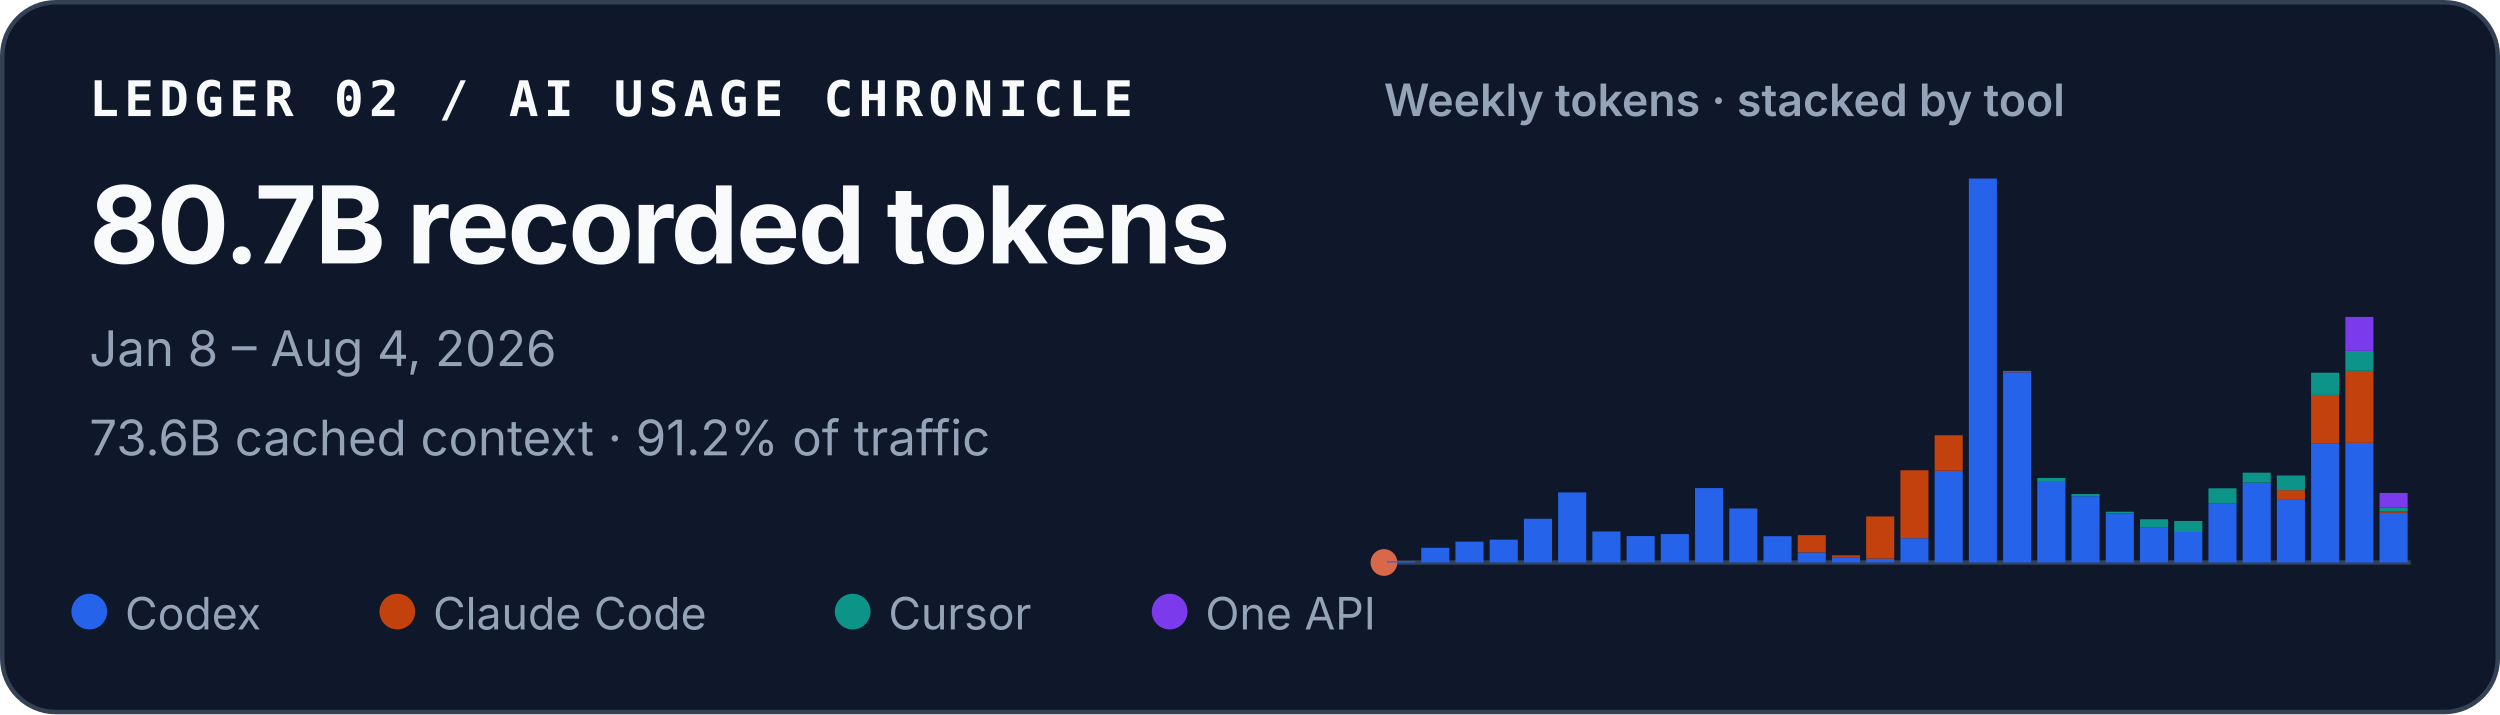
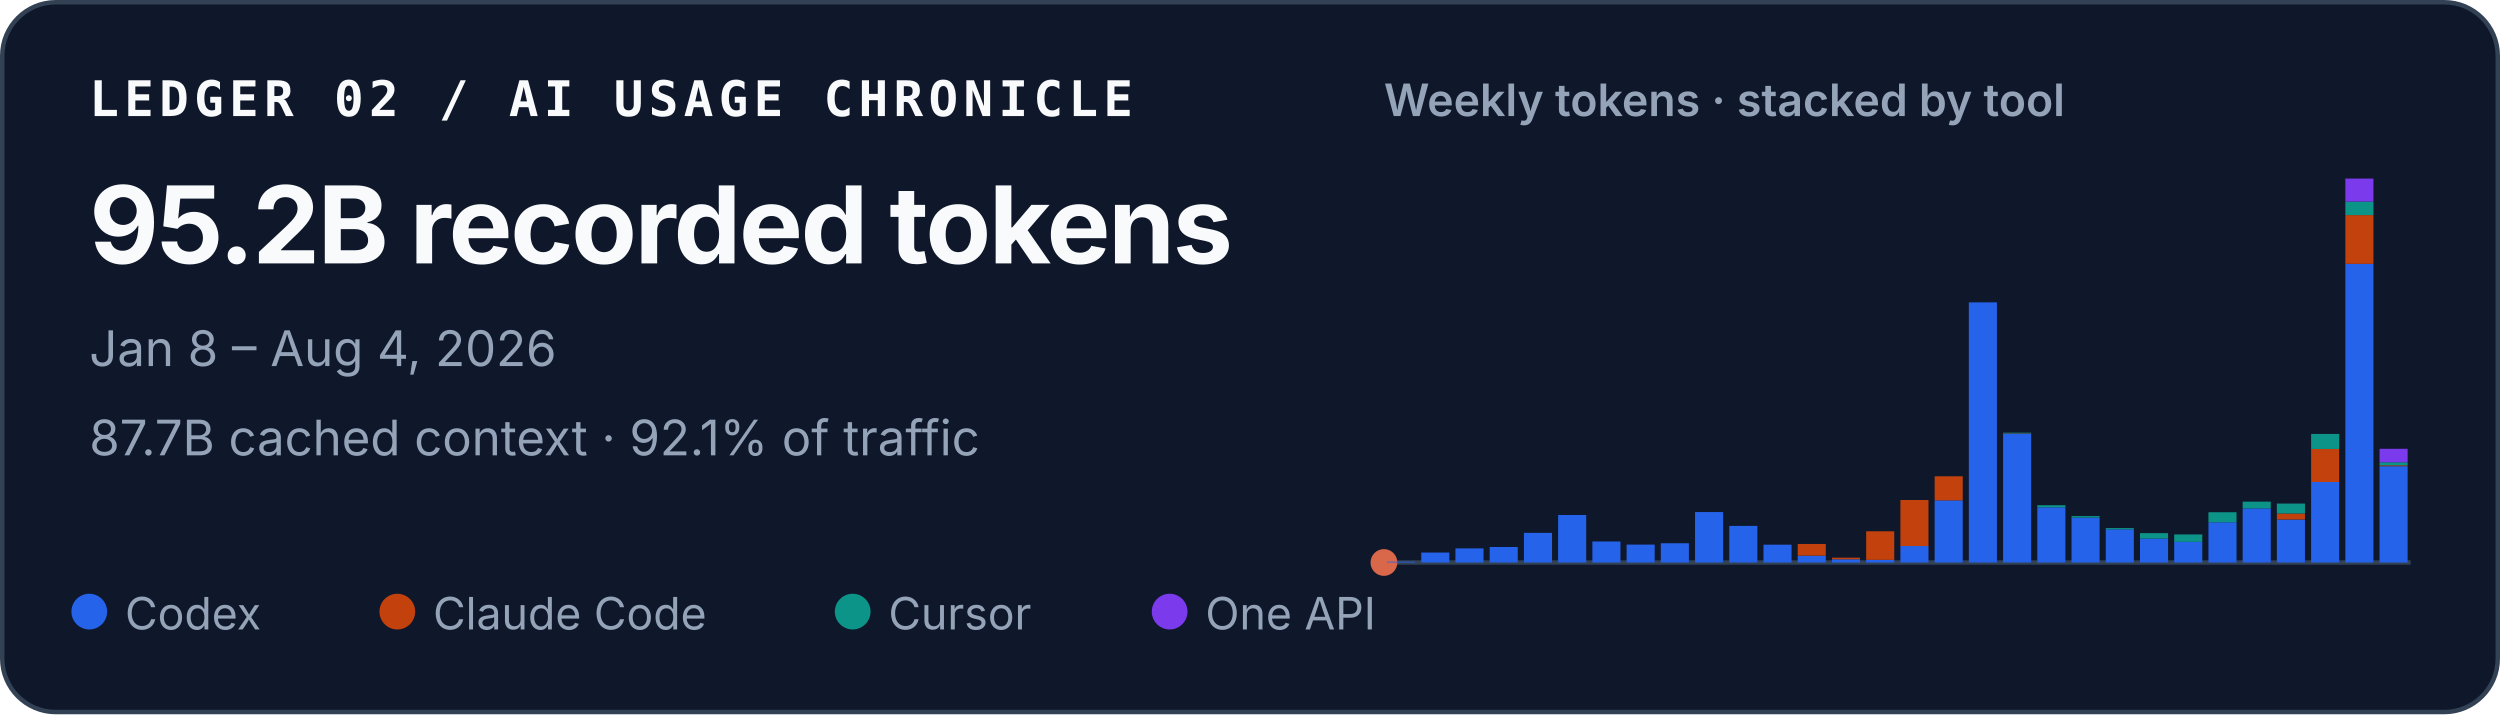
<svg xmlns="http://www.w3.org/2000/svg" width="560" height="160" viewBox="0 0 560 160" role="img" aria-labelledby="title desc">
  <style>
    text { font-family: ui-sans-serif, -apple-system, BlinkMacSystemFont, "Segoe UI", sans-serif; fill: #f8fafc; }
    .identity { font-family: ui-monospace, SFMono-Regular, Menlo, Consolas, monospace; font-size: 11px; font-weight: 700; letter-spacing: .11em; }
    .total { font-size: 24px; font-weight: 720; letter-spacing: -.02em; }
    .meta { font-size: 11px; fill: #94a3b8; }
    .chart-title { font-size: 10px; font-weight: 600; fill: #94a3b8; }
    .legend { font-size: 10px; fill: #94a3b8; }
  </style>
  <rect x=".5" y=".5" width="559" height="159" rx="12" fill="#0f172a" stroke="#334155" />
  <text x="20" y="26" class="identity">LEDGER 02 / AI USAGE CHRONICLE</text>
-   <text x="20" y="59" class="total">80.7B recorded tokens</text>
+   <text x="20" y="59" class="total">95.2B recorded tokens</text>
  <text x="20" y="82" class="meta">Jan 8 – Aug 4, 2026</text>
-   <text x="20" y="102" class="meta">73.6B cached context · 91.2% of traffic</text>
+   <text x="20" y="102" class="meta">87.7B cached context · 92.1% of traffic</text>
  <text x="310" y="26" class="chart-title">Weekly tokens · stacked by tool</text>
  <line x1="310" y1="126" x2="540" y2="126" stroke="#334155" />
  <circle cx="310" cy="126" r="3" fill="#D9684B" aria-hidden="true" />
  <g aria-label="Weekly token volume, stacked by tool">
-     <rect x="310.69" y="125.73" width="6.29" height="0.27" fill="#2563eb" />
-     <rect x="318.36" y="122.71" width="6.29" height="3.29" fill="#2563eb" />
-     <rect x="326.02" y="121.33" width="6.29" height="4.67" fill="#2563eb" />
-     <rect x="333.69" y="120.88" width="6.29" height="5.12" fill="#2563eb" />
-     <rect x="341.36" y="116.20" width="6.29" height="9.80" fill="#2563eb" />
-     <rect x="349.02" y="110.30" width="6.29" height="15.70" fill="#2563eb" />
-     <rect x="356.69" y="119.05" width="6.29" height="6.95" fill="#2563eb" />
-     <rect x="364.36" y="120.08" width="6.29" height="5.92" fill="#2563eb" />
-     <rect x="372.02" y="119.64" width="6.29" height="6.36" fill="#2563eb" />
-     <rect x="379.69" y="109.33" width="6.29" height="16.67" fill="#2563eb" />
-     <rect x="387.36" y="113.90" width="6.29" height="12.10" fill="#2563eb" />
-     <rect x="395.02" y="120.11" width="6.29" height="5.89" fill="#2563eb" />
-     <rect x="402.69" y="123.74" width="6.29" height="2.26" fill="#2563eb" />
-     <rect x="402.69" y="119.87" width="6.29" height="3.86" fill="#c2410c" />
-     <rect x="410.36" y="124.93" width="6.29" height="1.07" fill="#2563eb" />
-     <rect x="410.36" y="124.40" width="6.29" height="0.53" fill="#c2410c" />
-     <rect x="418.02" y="125.13" width="6.29" height="0.87" fill="#2563eb" />
-     <rect x="418.02" y="115.68" width="6.29" height="9.45" fill="#c2410c" />
-     <rect x="425.69" y="120.56" width="6.29" height="5.44" fill="#2563eb" />
-     <rect x="425.69" y="105.34" width="6.29" height="15.22" fill="#c2410c" />
-     <rect x="433.36" y="105.45" width="6.29" height="20.55" fill="#2563eb" />
-     <rect x="433.36" y="97.50" width="6.29" height="7.95" fill="#c2410c" />
-     <rect x="441.02" y="40.00" width="6.29" height="86.00" fill="#2563eb" />
-     <rect x="448.69" y="83.39" width="6.29" height="42.61" fill="#2563eb" />
-     <rect x="448.69" y="83.28" width="6.29" height="0.11" fill="#c2410c" />
-     <rect x="448.69" y="83.08" width="6.29" height="0.21" fill="#0d9488" />
-     <rect x="456.36" y="107.75" width="6.29" height="18.25" fill="#2563eb" />
-     <rect x="456.36" y="107.07" width="6.29" height="0.69" fill="#0d9488" />
-     <rect x="464.02" y="111.15" width="6.29" height="14.85" fill="#2563eb" />
-     <rect x="464.02" y="110.66" width="6.29" height="0.49" fill="#0d9488" />
-     <rect x="471.69" y="115.03" width="6.29" height="10.97" fill="#2563eb" />
-     <rect x="471.69" y="114.62" width="6.29" height="0.41" fill="#0d9488" />
-     <rect x="479.36" y="118.09" width="6.29" height="7.91" fill="#2563eb" />
-     <rect x="479.36" y="116.31" width="6.29" height="1.79" fill="#0d9488" />
-     <rect x="487.02" y="119.16" width="6.29" height="6.84" fill="#2563eb" />
-     <rect x="487.02" y="119.16" width="6.29" height="0.00" fill="#c2410c" />
-     <rect x="487.02" y="116.71" width="6.29" height="2.45" fill="#0d9488" />
-     <rect x="494.69" y="112.71" width="6.29" height="13.29" fill="#2563eb" />
-     <rect x="494.69" y="109.38" width="6.29" height="3.33" fill="#0d9488" />
-     <rect x="502.36" y="108.11" width="6.29" height="17.89" fill="#2563eb" />
-     <rect x="502.36" y="105.88" width="6.29" height="2.23" fill="#0d9488" />
-     <rect x="510.02" y="111.80" width="6.29" height="14.20" fill="#2563eb" />
-     <rect x="510.02" y="109.80" width="6.29" height="2.00" fill="#c2410c" />
-     <rect x="510.02" y="106.52" width="6.29" height="3.28" fill="#0d9488" />
-     <rect x="510.02" y="106.51" width="6.29" height="0.02" fill="#7c3aed" />
-     <rect x="517.69" y="99.39" width="6.29" height="26.61" fill="#2563eb" />
-     <rect x="517.69" y="88.46" width="6.29" height="10.93" fill="#c2410c" />
-     <rect x="517.69" y="83.49" width="6.29" height="4.97" fill="#0d9488" />
-     <rect x="525.36" y="99.18" width="6.29" height="26.82" fill="#2563eb" />
-     <rect x="525.36" y="83.07" width="6.29" height="16.12" fill="#c2410c" />
-     <rect x="525.36" y="78.59" width="6.29" height="4.47" fill="#0d9488" />
-     <rect x="525.36" y="70.99" width="6.29" height="7.60" fill="#7c3aed" />
-     <rect x="533.02" y="114.86" width="6.29" height="11.14" fill="#2563eb" />
-     <rect x="533.02" y="114.56" width="6.29" height="0.30" fill="#c2410c" />
-     <rect x="533.02" y="113.69" width="6.29" height="0.87" fill="#0d9488" />
-     <rect x="533.02" y="110.42" width="6.29" height="3.27" fill="#7c3aed" />
+     <rect x="310.69" y="125.82" width="6.29" height="0.18" fill="#2563eb" />
+     <rect x="318.36" y="123.77" width="6.29" height="2.23" fill="#2563eb" />
+     <rect x="326.02" y="122.84" width="6.29" height="3.16" fill="#2563eb" />
+     <rect x="333.69" y="122.53" width="6.29" height="3.47" fill="#2563eb" />
+     <rect x="341.36" y="119.36" width="6.29" height="6.64" fill="#2563eb" />
+     <rect x="349.02" y="115.36" width="6.29" height="10.64" fill="#2563eb" />
+     <rect x="356.69" y="121.29" width="6.29" height="4.71" fill="#2563eb" />
+     <rect x="364.36" y="121.99" width="6.29" height="4.01" fill="#2563eb" />
+     <rect x="372.02" y="121.69" width="6.29" height="4.31" fill="#2563eb" />
+     <rect x="379.69" y="114.70" width="6.29" height="11.30" fill="#2563eb" />
+     <rect x="387.36" y="117.80" width="6.29" height="8.20" fill="#2563eb" />
+     <rect x="395.02" y="122.01" width="6.29" height="3.99" fill="#2563eb" />
+     <rect x="402.69" y="124.47" width="6.29" height="1.53" fill="#2563eb" />
+     <rect x="402.69" y="121.85" width="6.29" height="2.62" fill="#c2410c" />
+     <rect x="410.36" y="125.28" width="6.29" height="0.72" fill="#2563eb" />
+     <rect x="410.36" y="124.92" width="6.29" height="0.36" fill="#c2410c" />
+     <rect x="418.02" y="125.41" width="6.29" height="0.59" fill="#2563eb" />
+     <rect x="418.02" y="119.01" width="6.29" height="6.40" fill="#c2410c" />
+     <rect x="425.69" y="122.31" width="6.29" height="3.69" fill="#2563eb" />
+     <rect x="425.69" y="112.00" width="6.29" height="10.31" fill="#c2410c" />
+     <rect x="433.36" y="112.07" width="6.29" height="13.93" fill="#2563eb" />
+     <rect x="433.36" y="106.69" width="6.29" height="5.39" fill="#c2410c" />
+     <rect x="441.02" y="67.73" width="6.29" height="58.27" fill="#2563eb" />
+     <rect x="448.69" y="97.13" width="6.29" height="28.87" fill="#2563eb" />
+     <rect x="448.69" y="97.06" width="6.29" height="0.08" fill="#c2410c" />
+     <rect x="448.69" y="96.92" width="6.29" height="0.14" fill="#0d9488" />
+     <rect x="456.36" y="113.64" width="6.29" height="12.36" fill="#2563eb" />
+     <rect x="456.36" y="113.17" width="6.29" height="0.46" fill="#0d9488" />
+     <rect x="464.02" y="115.94" width="6.29" height="10.06" fill="#2563eb" />
+     <rect x="464.02" y="115.60" width="6.29" height="0.33" fill="#0d9488" />
+     <rect x="471.69" y="118.57" width="6.29" height="7.43" fill="#2563eb" />
+     <rect x="471.69" y="118.29" width="6.29" height="0.28" fill="#0d9488" />
+     <rect x="479.36" y="120.64" width="6.29" height="5.36" fill="#2563eb" />
+     <rect x="479.36" y="119.43" width="6.29" height="1.21" fill="#0d9488" />
+     <rect x="487.02" y="121.36" width="6.29" height="4.64" fill="#2563eb" />
+     <rect x="487.02" y="121.36" width="6.29" height="0.00" fill="#c2410c" />
+     <rect x="487.02" y="119.71" width="6.29" height="1.66" fill="#0d9488" />
+     <rect x="494.69" y="116.99" width="6.29" height="9.01" fill="#2563eb" />
+     <rect x="494.69" y="114.74" width="6.29" height="2.25" fill="#0d9488" />
+     <rect x="502.36" y="113.88" width="6.29" height="12.12" fill="#2563eb" />
+     <rect x="502.36" y="112.37" width="6.29" height="1.51" fill="#0d9488" />
+     <rect x="510.02" y="116.38" width="6.29" height="9.62" fill="#2563eb" />
+     <rect x="510.02" y="115.02" width="6.29" height="1.35" fill="#c2410c" />
+     <rect x="510.02" y="112.80" width="6.29" height="2.22" fill="#0d9488" />
+     <rect x="510.02" y="112.79" width="6.29" height="0.01" fill="#7c3aed" />
+     <rect x="517.69" y="107.97" width="6.29" height="18.03" fill="#2563eb" />
+     <rect x="517.69" y="100.57" width="6.29" height="7.40" fill="#c2410c" />
+     <rect x="517.69" y="97.20" width="6.29" height="3.37" fill="#0d9488" />
+     <rect x="525.36" y="59.10" width="6.29" height="66.90" fill="#2563eb" />
+     <rect x="525.36" y="48.18" width="6.29" height="10.92" fill="#c2410c" />
+     <rect x="525.36" y="45.15" width="6.29" height="3.03" fill="#0d9488" />
+     <rect x="525.36" y="40.00" width="6.29" height="5.15" fill="#7c3aed" />
+     <rect x="533.02" y="104.43" width="6.29" height="21.57" fill="#2563eb" />
+     <rect x="533.02" y="104.23" width="6.29" height="0.20" fill="#c2410c" />
+     <rect x="533.02" y="103.55" width="6.29" height="0.68" fill="#0d9488" />
+     <rect x="533.02" y="100.53" width="6.29" height="3.02" fill="#7c3aed" />
  </g>
  <circle cx="20" cy="137" r="4" fill="#2563eb" />
  <text x="28" y="141" class="legend">Codex</text>
  <circle cx="89" cy="137" r="4" fill="#c2410c" />
  <text x="97" y="141" class="legend">Claude Code</text>
  <circle cx="191" cy="137" r="4" fill="#0d9488" />
  <text x="199" y="141" class="legend">Cursor</text>
  <circle cx="262" cy="137" r="4" fill="#7c3aed" />
  <text x="270" y="141" class="legend">One API</text>
</svg>
